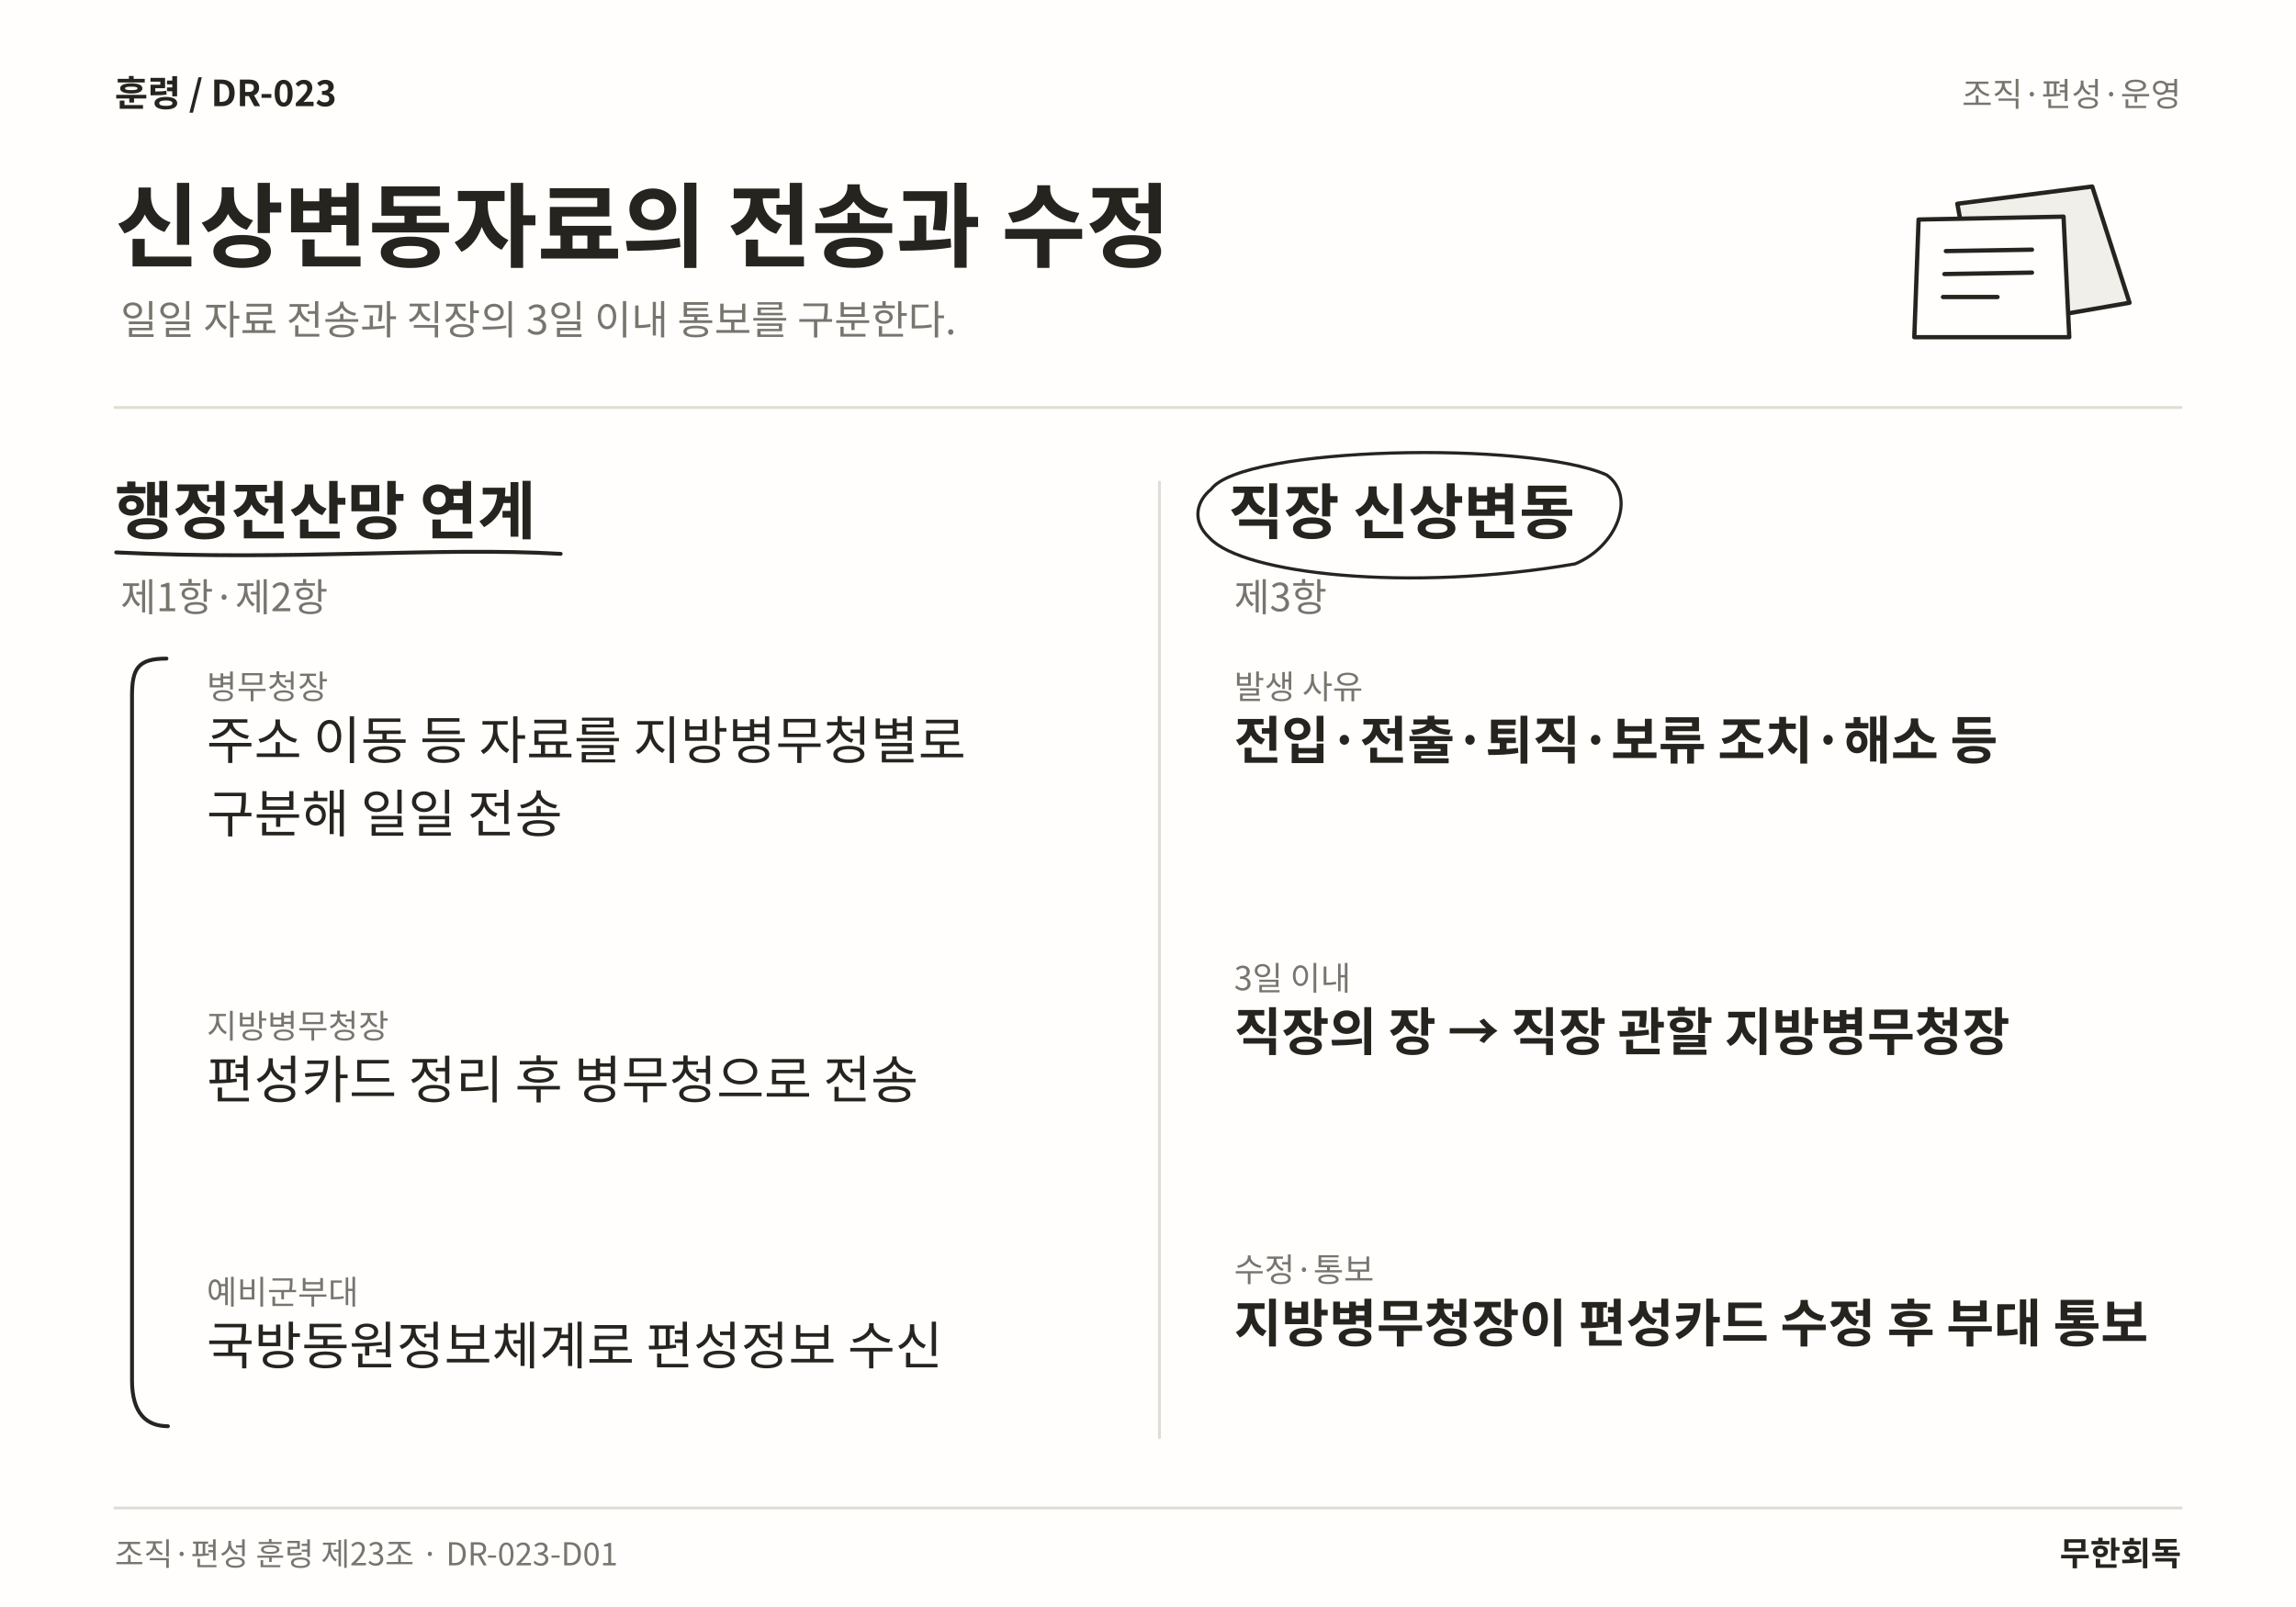
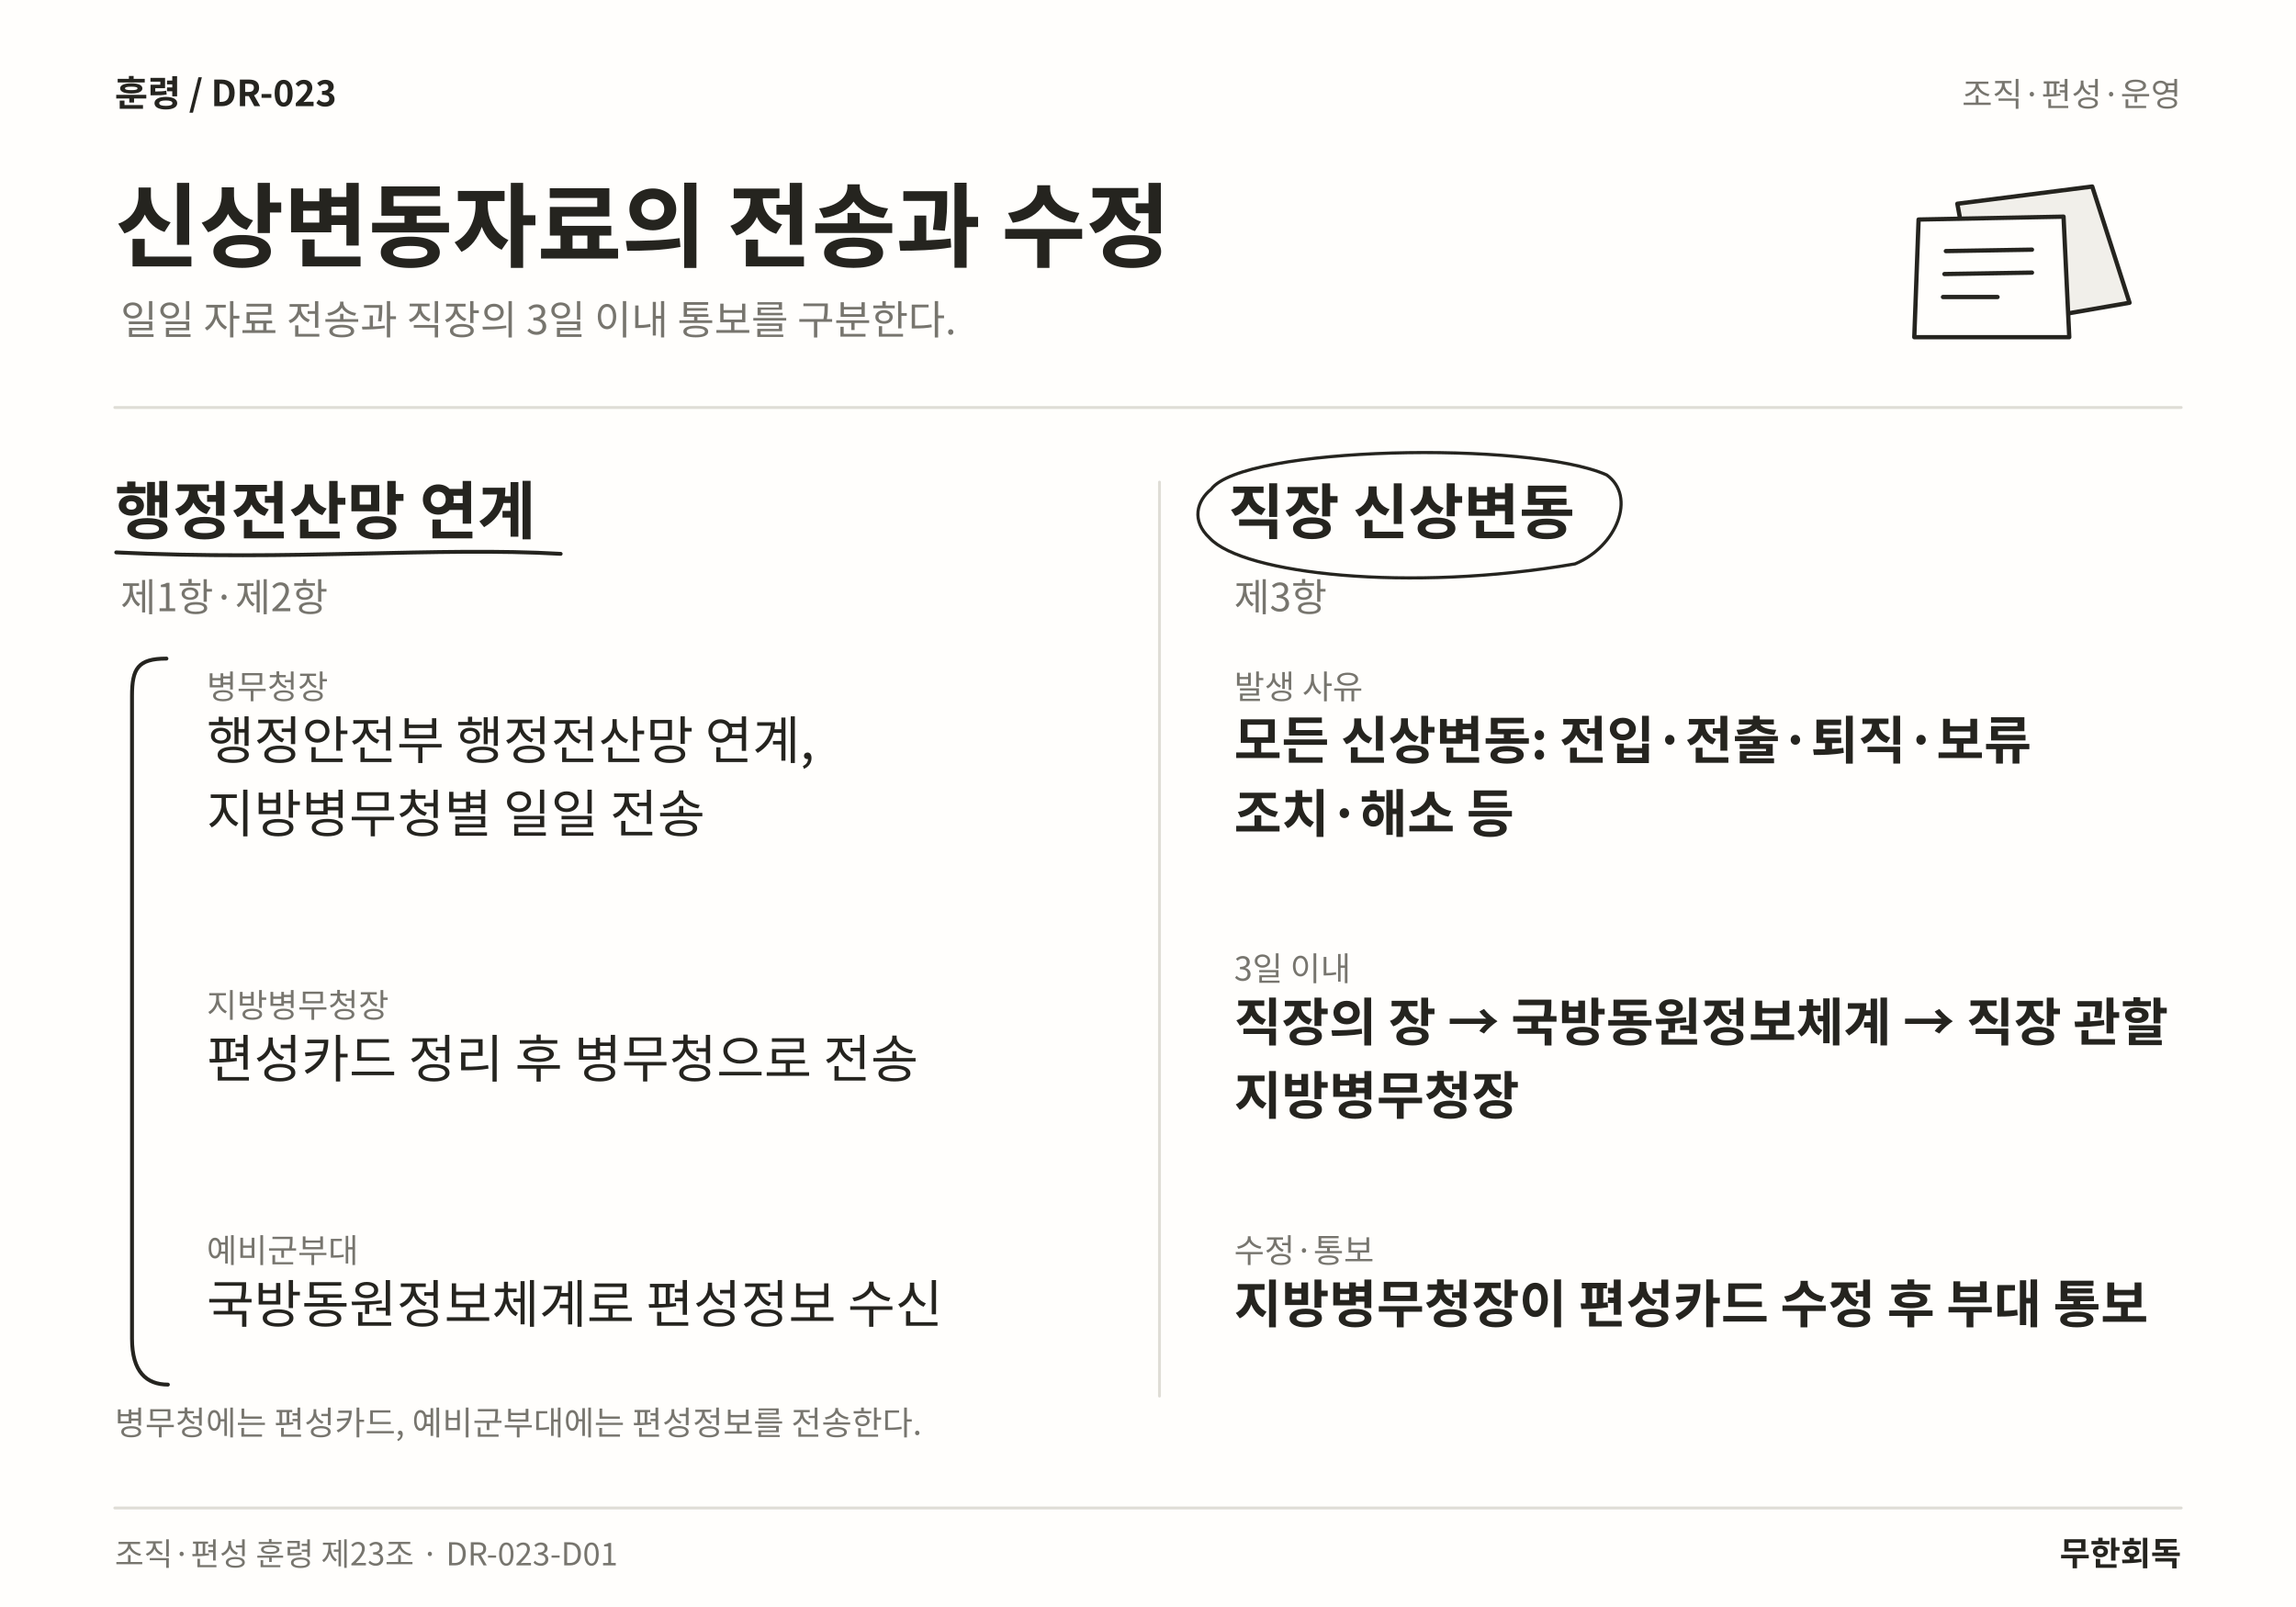
<svg xmlns="http://www.w3.org/2000/svg" width="1600" height="1120" viewBox="0 0 1600 1120" role="img" aria-labelledby="title desc" lang="ko">
  <rect width="1600" height="1120" fill="#FFFEFC" />
  <text x="80" y="74" font-family="Noto Sans CJK KR,Noto Sans KR,sans-serif" font-size="25" font-weight="700" fill="#25241F" text-anchor="start">훈령  /  DR-023</text>
  <text x="1520" y="74" font-family="Noto Sans CJK KR,Noto Sans KR,sans-serif" font-size="23" font-weight="400" fill="#77756E" text-anchor="end">조직·편성·운영</text>
  <text x="80" y="181" font-family="Noto Sans CJK KR,Noto Sans KR,sans-serif" font-size="64" font-weight="700" fill="#25241F" text-anchor="start">신상변동자료의 전송과 수정</text>
  <text x="84" y="233" font-family="Noto Sans CJK KR,Noto Sans KR,sans-serif" font-size="28" font-weight="400" fill="#77756E" text-anchor="start">일일 자료 전송과 직장의 3일 이내 통보를 구분한다.</text>
  <path d="M1364 142 L1458 130 L1484 211 L1380 229 Z" fill="#F1EFEA" stroke="#25241F" stroke-width="3" stroke-linecap="round" stroke-linejoin="round" />
  <path d="M1337 153 L1438 151 L1442 235 L1334 235 Z" fill="#FFFEFC" stroke="#25241F" stroke-width="3" stroke-linecap="round" stroke-linejoin="round" />
  <path d="M1356 175 L1416 174 M1355 191 L1416 190 M1354 207 L1392 207" fill="none" stroke="#25241F" stroke-width="3" stroke-linecap="round" stroke-linejoin="round" />
  <line x1="80" y1="284" x2="1520" y2="284" stroke="#DFDDD6" stroke-width="2" stroke-linecap="round" />
-   <line x1="808" y1="336" x2="808" y2="1002" stroke="#DFDDD6" stroke-width="2" stroke-linecap="round" />
+   <line x1="808" y1="336" x2="808" y2="973" stroke="#DFDDD6" stroke-width="2" stroke-linecap="round" />
  <text x="80" y="372" font-family="Noto Sans CJK KR,Noto Sans KR,sans-serif" font-size="44" font-weight="700" fill="#25241F" text-anchor="start">행정전산망 연계</text>
  <path d="M81 385 C204.195 391 304.734 381 390.703 386" fill="none" stroke="#25241F" stroke-width="2.7" stroke-linecap="round" stroke-linejoin="round" />
  <text x="84" y="426" font-family="Noto Sans CJK KR,Noto Sans KR,sans-serif" font-size="27" font-weight="400" fill="#77756E" text-anchor="start">제1항·제2항</text>
  <text x="144" y="487" font-family="Noto Sans CJK KR,Noto Sans KR,sans-serif" font-size="23" font-weight="400" fill="#77756E" text-anchor="start">병무청장</text>
-   <text x="144" y="529" font-family="Noto Sans CJK KR,Noto Sans KR,sans-serif" font-size="36" font-weight="400" fill="#25241F" text-anchor="start">주소 이동 등 자료를 지방병무청별로</text>
-   <text x="144" y="580.12" font-family="Noto Sans CJK KR,Noto Sans KR,sans-serif" font-size="36" font-weight="400" fill="#25241F" text-anchor="start">구분해 일일 전송</text>
-   <text x="144" y="723.5" font-family="Noto Sans CJK KR,Noto Sans KR,sans-serif" font-size="23" font-weight="400" fill="#77756E" text-anchor="start">지방병무청장</text>
-   <text x="144" y="765.5" font-family="Noto Sans CJK KR,Noto Sans KR,sans-serif" font-size="36" font-weight="400" fill="#25241F" text-anchor="start">편성카드 정리 후 병무청으로 전송</text>
-   <text x="144" y="908.88" font-family="Noto Sans CJK KR,Noto Sans KR,sans-serif" font-size="23" font-weight="400" fill="#77756E" text-anchor="start">예비군부대</text>
-   <text x="144" y="950.88" font-family="Noto Sans CJK KR,Noto Sans KR,sans-serif" font-size="36" font-weight="400" fill="#25241F" text-anchor="start">국방동원정보체계로 편성정보 수신</text>
-   <path d="M116 459 C96 459 92 466 92 485 L92 962 C92 985 102 994 117 994" fill="none" stroke="#25241F" stroke-width="2.7" stroke-linecap="round" stroke-linejoin="round" />
+   <text x="144" y="529" font-family="Noto Sans CJK KR,Noto Sans KR,sans-serif" font-size="36" font-weight="400" fill="#25241F" text-anchor="start">행정안전부 행정전산망 연계,</text>
+   <text x="144" y="580.12" font-family="Noto Sans CJK KR,Noto Sans KR,sans-serif" font-size="36" font-weight="400" fill="#25241F" text-anchor="start">지방병무청별 일일 전송</text>
+   <text x="144" y="709" font-family="Noto Sans CJK KR,Noto Sans KR,sans-serif" font-size="23" font-weight="400" fill="#77756E" text-anchor="start">지방병무청장</text>
+   <text x="144" y="751" font-family="Noto Sans CJK KR,Noto Sans KR,sans-serif" font-size="36" font-weight="400" fill="#25241F" text-anchor="start">편성카드 정리 후 병무청으로 전송</text>
+   <text x="144" y="879.88" font-family="Noto Sans CJK KR,Noto Sans KR,sans-serif" font-size="23" font-weight="400" fill="#77756E" text-anchor="start">예비군부대</text>
+   <text x="144" y="921.88" font-family="Noto Sans CJK KR,Noto Sans KR,sans-serif" font-size="36" font-weight="400" fill="#25241F" text-anchor="start">국방동원정보체계로 편성정보 수신</text>
+   <path d="M116 459 C96 459 92 466 92 485 L92 933 C92 956 102 965 117 965" fill="none" stroke="#25241F" stroke-width="2.7" stroke-linecap="round" stroke-linejoin="round" />
  <text x="856" y="372" font-family="Noto Sans CJK KR,Noto Sans KR,sans-serif" font-size="42" font-weight="700" fill="#25241F" text-anchor="start">직장 신상변동</text>
  <path d="M844 341 C866 311 1065.61 307 1119.61 331 C1140.61 346 1126.61 381 1097.61 393 C981.805 413 866 400 843 375 C830 363 834 349 844 341" fill="none" stroke="#25241F" stroke-width="2.2" stroke-linecap="round" stroke-linejoin="round" />
  <text x="860" y="426" font-family="Noto Sans CJK KR,Noto Sans KR,sans-serif" font-size="27" font-weight="400" fill="#77756E" text-anchor="start">제3항</text>
  <text x="860" y="487" font-family="Noto Sans CJK KR,Noto Sans KR,sans-serif" font-size="23" font-weight="400" fill="#77756E" text-anchor="start">발생 사유</text>
-   <text x="860" y="529" font-family="Noto Sans CJK KR,Noto Sans KR,sans-serif" font-size="36" font-weight="700" fill="#25241F" text-anchor="start">전입·전출·퇴직·보류 조치·해소 등</text>
-   <text x="860" y="690.12" font-family="Noto Sans CJK KR,Noto Sans KR,sans-serif" font-size="23" font-weight="400" fill="#77756E" text-anchor="start">3일 이내</text>
-   <text x="860" y="732.12" font-family="Noto Sans CJK KR,Noto Sans KR,sans-serif" font-size="36" font-weight="700" fill="#25241F" text-anchor="start">직장의 장 → 직장 관할 지방병무청장</text>
-   <text x="860" y="893.24" font-family="Noto Sans CJK KR,Noto Sans KR,sans-serif" font-size="23" font-weight="400" fill="#77756E" text-anchor="start">수정·통보</text>
-   <text x="860" y="935.24" font-family="Noto Sans CJK KR,Noto Sans KR,sans-serif" font-size="36" font-weight="700" fill="#25241F" text-anchor="start">지방병무청장이 편성카드 수정 후 부대 통보</text>
+   <text x="860" y="529" font-family="Noto Sans CJK KR,Noto Sans KR,sans-serif" font-size="36" font-weight="700" fill="#25241F" text-anchor="start">모든 신상변동: 전입·전출·퇴직·보류</text>
+   <text x="860" y="580.12" font-family="Noto Sans CJK KR,Noto Sans KR,sans-serif" font-size="36" font-weight="700" fill="#25241F" text-anchor="start">조치·해소 등</text>
+   <text x="860" y="683.44" font-family="Noto Sans CJK KR,Noto Sans KR,sans-serif" font-size="23" font-weight="400" fill="#77756E" text-anchor="start">3일 이내</text>
+   <text x="860" y="725.44" font-family="Noto Sans CJK KR,Noto Sans KR,sans-serif" font-size="36" font-weight="700" fill="#25241F" text-anchor="start">직장의 장 → 국방동원정보체계 → 직장 관할</text>
+   <text x="860" y="776.56" font-family="Noto Sans CJK KR,Noto Sans KR,sans-serif" font-size="36" font-weight="700" fill="#25241F" text-anchor="start">지방병무청장</text>
+   <text x="860" y="879.88" font-family="Noto Sans CJK KR,Noto Sans KR,sans-serif" font-size="23" font-weight="400" fill="#77756E" text-anchor="start">수정·통보</text>
+   <text x="860" y="921.88" font-family="Noto Sans CJK KR,Noto Sans KR,sans-serif" font-size="36" font-weight="700" fill="#25241F" text-anchor="start">지방병무청장이 편성카드 수정 후 부대 통보</text>
+   <text x="80" y="1000" font-family="Noto Sans CJK KR,Noto Sans KR,sans-serif" font-size="23" font-weight="400" fill="#77756E" text-anchor="start">병무청에는 편성카드, 예비군부대에는 편성정보를 전송한다.</text>
  <line x1="80" y1="1051" x2="1520" y2="1051" stroke="#DFDDD6" stroke-width="2" stroke-linecap="round" />
  <text x="80" y="1091" font-family="Noto Sans CJK KR,Noto Sans KR,sans-serif" font-size="22" font-weight="400" fill="#77756E" text-anchor="start">조직·편성 훈령 제23조 · DR-023-D01</text>
  <text x="1520" y="1091" font-family="Noto Sans CJK KR,Noto Sans KR,sans-serif" font-size="23" font-weight="700" fill="#25241F" text-anchor="end">무한회독</text>
</svg>
